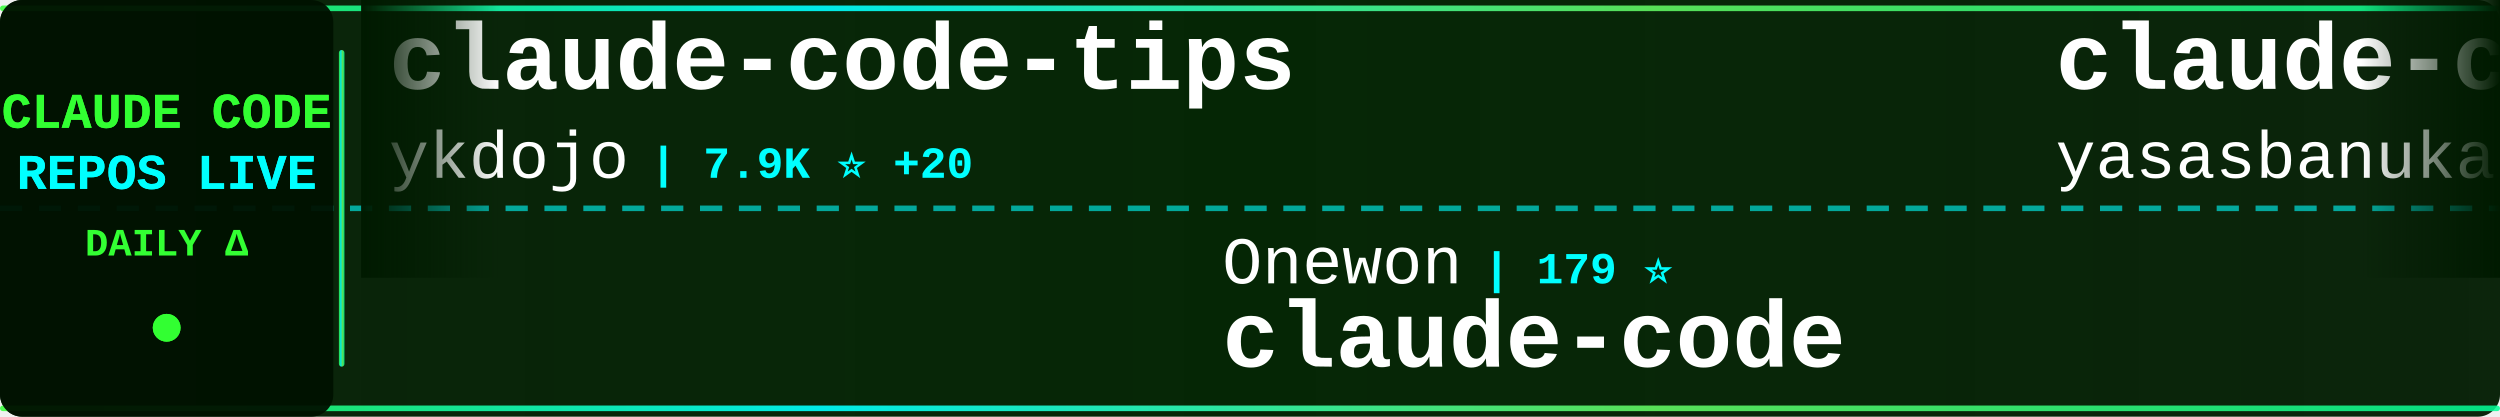
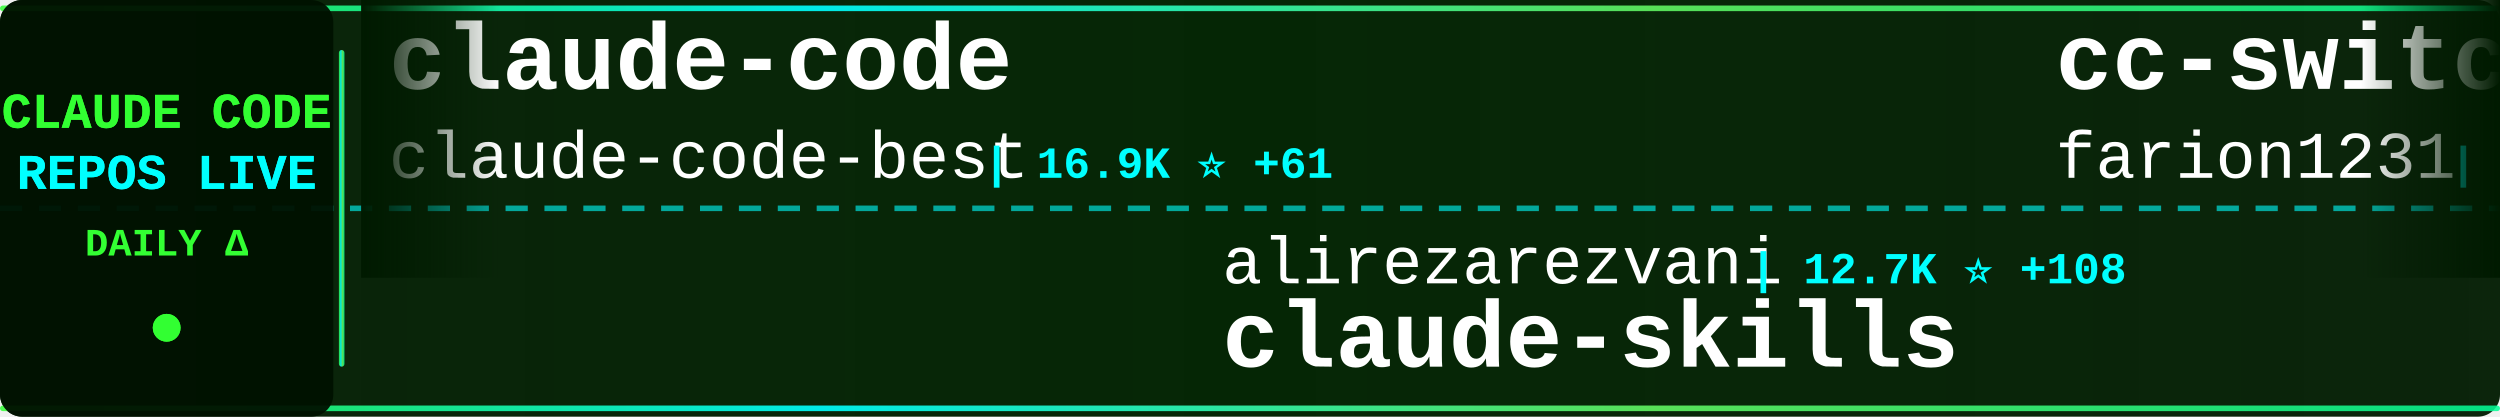
<svg xmlns="http://www.w3.org/2000/svg" width="900" height="150">
  <defs>
    <linearGradient id="tickerBg" x1="0%" y1="0%" x2="100%" y2="0%">
      <stop offset="0%" style="stop-color:#001a00;stop-opacity:0.95" />
      <stop offset="50%" style="stop-color:#002200;stop-opacity:0.98" />
      <stop offset="100%" style="stop-color:#001a00;stop-opacity:0.95" />
    </linearGradient>
    <linearGradient id="borderGrad" x1="0%" y1="0%" x2="100%" y2="0%">
      <stop offset="0%" style="stop-color:#33ff33;stop-opacity:0.85">
        <animate attributeName="stop-opacity" values="0.85;1;0.85" dur="2s" repeatCount="indefinite" />
      </stop>
      <stop offset="33%" style="stop-color:#00ffff;stop-opacity:0.9">
        <animate attributeName="stop-opacity" values="0.9;1;0.9" dur="2.2s" repeatCount="indefinite" />
      </stop>
      <stop offset="66%" style="stop-color:#66ff66;stop-opacity:0.85">
        <animate attributeName="stop-opacity" values="0.85;1;0.85" dur="1.8s" repeatCount="indefinite" />
      </stop>
      <stop offset="100%" style="stop-color:#00ff99;stop-opacity:0.85">
        <animate attributeName="stop-opacity" values="0.85;1;0.85" dur="2s" repeatCount="indefinite" />
      </stop>
    </linearGradient>
    <filter id="textGlow">
      <feGaussianBlur stdDeviation="0.1" result="coloredBlur" />
      <feMerge>
        <feMergeNode in="coloredBlur" />
        <feMergeNode in="SourceGraphic" />
      </feMerge>
    </filter>
    <filter id="metricGlow">
      <feGaussianBlur stdDeviation="0.2" result="coloredBlur" />
      <feMerge>
        <feMergeNode in="coloredBlur" />
        <feMergeNode in="SourceGraphic" />
      </feMerge>
    </filter>
    <linearGradient id="leftFade" x1="0%" y1="0%" x2="100%" y2="0%">
      <stop offset="0%" style="stop-color:#001a00;stop-opacity:1" />
      <stop offset="100%" style="stop-color:#001a00;stop-opacity:0" />
    </linearGradient>
    <linearGradient id="rightFade" x1="0%" y1="0%" x2="100%" y2="0%">
      <stop offset="0%" style="stop-color:#001a00;stop-opacity:0" />
      <stop offset="100%" style="stop-color:#001a00;stop-opacity:1" />
    </linearGradient>
  </defs>
  <rect width="900" height="150" fill="url(#tickerBg)" rx="8" />
  <rect x="0" y="2" width="900" height="2" fill="url(#borderGrad)" rx="1" />
  <rect x="0" y="146" width="900" height="2" fill="url(#borderGrad)" rx="1" />
  <line x1="0" y1="75" x2="900" y2="75" stroke="#00ffff" stroke-width="2" stroke-dasharray="8 6" opacity="0.6" />
  <rect x="0" y="0" width="120" height="150" fill="#001100" opacity="0.95" rx="8" />
  <text x="60" y="46" font-family="'Courier New', monospace" font-size="18" font-weight="bold" fill="#33ff33" text-anchor="middle" filter="url(#textGlow)">
    CLAUDE CODE
  </text>
  <text x="60" y="68" font-family="'Courier New', monospace" font-size="18" font-weight="bold" fill="#00ffff" text-anchor="middle" filter="url(#textGlow)">
    REPOS LIVE
  </text>
  <text x="60" y="92" font-family="'Courier New', monospace" font-size="14" font-weight="bold" fill="#33ff33" text-anchor="middle">
    DAILY Δ
  </text>
  <circle cx="60" cy="118" r="5" fill="#33ff33" filter="url(#metricGlow)">
    <animate attributeName="r" values="4;6;4" dur="1.5s" repeatCount="indefinite" />
    <animate attributeName="opacity" values="0.6;1;0.6" dur="1.5s" repeatCount="indefinite" />
  </circle>
  <rect x="122" y="18" width="2" height="114" fill="url(#borderGrad)" rx="1" />
  <clipPath id="tickerClip">
    <rect x="130" y="0" width="770" height="150" />
  </clipPath>
  <g clip-path="url(#tickerClip)">
    <g id="tickerItems">
      <animateTransform attributeName="transform" attributeType="XML" type="translate" from="0 0" to="-3000 0" dur="54s" repeatCount="indefinite" />
      <g transform="translate(0, 0)">
-         <text x="140" y="32" font-family="'Courier New', monospace" font-size="34" font-weight="bold" fill="#ffffff">claude-code-tips</text>
-         <text x="140" y="64" font-family="'Courier New', monospace" font-size="24" font-weight="normal" fill="#ffffff" opacity="1.0">ykdojo</text>
-         <text x="234" y="64" font-family="'Courier New', monospace" font-size="16" font-weight="bold" fill="#00ffff"> | 7.9K ⭐ +20</text>
+         <text x="140" y="32" font-family="'Courier New', monospace" font-size="34" font-weight="bold" fill="#ffffff">claude-code</text>
+         <text x="140" y="64" font-family="'Courier New', monospace" font-size="24" font-weight="normal" fill="#ffffff" opacity="1.0">claude-code-best</text>
+         <text x="354" y="64" font-family="'Courier New', monospace" font-size="16" font-weight="bold" fill="#00ffff"> | 16.9K ⭐ +61</text>
      </g>
      <g transform="translate(300, 0)">
-         <text x="140" y="102" font-family="'Courier New', monospace" font-size="24" font-weight="normal" fill="#ffffff" opacity="1.0">Onewon</text>
-         <text x="234" y="102" font-family="'Courier New', monospace" font-size="16" font-weight="bold" fill="#00ffff"> | 179 ⭐</text>
-         <text x="140" y="132" font-family="'Courier New', monospace" font-size="34" font-weight="bold" fill="#ffffff">claude-code</text>
+         <text x="140" y="102" font-family="'Courier New', monospace" font-size="24" font-weight="normal" fill="#ffffff" opacity="1.0">alirezarezvani</text>
+         <text x="330" y="102" font-family="'Courier New', monospace" font-size="16" font-weight="bold" fill="#00ffff"> | 12.7K ⭐ +108</text>
+         <text x="140" y="132" font-family="'Courier New', monospace" font-size="34" font-weight="bold" fill="#ffffff">claude-skills</text>
      </g>
      <g transform="translate(600, 0)">
-         <text x="140" y="32" font-family="'Courier New', monospace" font-size="34" font-weight="bold" fill="#ffffff">claude-code</text>
-         <text x="140" y="64" font-family="'Courier New', monospace" font-size="24" font-weight="normal" fill="#ffffff" opacity="1.0">yasasbanukaofficial</text>
-         <text x="390" y="64" font-family="'Courier New', monospace" font-size="16" font-weight="bold" fill="#00ffff"> | 2.8K ⭐ +25</text>
+         <text x="140" y="32" font-family="'Courier New', monospace" font-size="34" font-weight="bold" fill="#ffffff">cc-switch</text>
+         <text x="140" y="64" font-family="'Courier New', monospace" font-size="24" font-weight="normal" fill="#ffffff" opacity="1.0">farion1231</text>
+         <text x="282" y="64" font-family="'Courier New', monospace" font-size="16" font-weight="bold" fill="#00ffff"> | 51.5K ⭐ +601</text>
      </g>
      <g transform="translate(900, 0)">
-         <text x="140" y="102" font-family="'Courier New', monospace" font-size="24" font-weight="normal" fill="#ffffff" opacity="1.0">Windy3f3f3f3f</text>
-         <text x="318" y="102" font-family="'Courier New', monospace" font-size="16" font-weight="bold" fill="#00ffff"> | 1.0K ⭐ +8</text>
-         <text x="140" y="132" font-family="'Courier New', monospace" font-size="34" font-weight="bold" fill="#ffffff">claude-code-from-scratch</text>
+         <text x="140" y="102" font-family="'Courier New', monospace" font-size="24" font-weight="normal" fill="#ffffff" opacity="1.0">anthropics</text>
+         <text x="282" y="102" font-family="'Courier New', monospace" font-size="16" font-weight="bold" fill="#00ffff"> | 7.3K ⭐ +11</text>
+         <text x="140" y="132" font-family="'Courier New', monospace" font-size="34" font-weight="bold" fill="#ffffff">claude-code-action</text>
      </g>
      <g transform="translate(1200, 0)">
-         <text x="140" y="32" font-family="'Courier New', monospace" font-size="34" font-weight="bold" fill="#ffffff">claude-code-showcase</text>
-         <text x="140" y="64" font-family="'Courier New', monospace" font-size="24" font-weight="normal" fill="#ffffff" opacity="1.0">ChrisWiles</text>
-         <text x="282" y="64" font-family="'Courier New', monospace" font-size="16" font-weight="bold" fill="#00ffff"> | 5.8K ⭐ +5</text>
+         <text x="140" y="32" font-family="'Courier New', monospace" font-size="34" font-weight="bold" fill="#ffffff">gstack</text>
+         <text x="140" y="64" font-family="'Courier New', monospace" font-size="24" font-weight="normal" fill="#ffffff" opacity="1.0">garrytan</text>
+         <text x="258" y="64" font-family="'Courier New', monospace" font-size="16" font-weight="bold" fill="#00ffff"> | 83.5K ⭐ +766</text>
      </g>
      <g transform="translate(1500, 0)">
-         <text x="140" y="102" font-family="'Courier New', monospace" font-size="24" font-weight="normal" fill="#ffffff" opacity="1.0">andrew-kramer-inno</text>
-         <text x="378" y="102" font-family="'Courier New', monospace" font-size="16" font-weight="bold" fill="#00ffff"> | 579 ⭐ +3</text>
-         <text x="140" y="132" font-family="'Courier New', monospace" font-size="34" font-weight="bold" fill="#ffffff">claude-code-source-build</text>
+         <text x="140" y="102" font-family="'Courier New', monospace" font-size="24" font-weight="normal" fill="#ffffff" opacity="1.0">Pimzino</text>
+         <text x="246" y="102" font-family="'Courier New', monospace" font-size="16" font-weight="bold" fill="#00ffff"> | 3.7K ⭐</text>
+         <text x="140" y="132" font-family="'Courier New', monospace" font-size="34" font-weight="bold" fill="#ffffff">claude-code-spec-workflo...</text>
      </g>
      <g transform="translate(1800, 0)">
-         <text x="140" y="32" font-family="'Courier New', monospace" font-size="34" font-weight="bold" fill="#ffffff">collection-claude-code-s...</text>
-         <text x="140" y="64" font-family="'Courier New', monospace" font-size="24" font-weight="normal" fill="#ffffff" opacity="1.0">chauncygu</text>
-         <text x="270" y="64" font-family="'Courier New', monospace" font-size="16" font-weight="bold" fill="#00ffff"> | 2.3K ⭐ +11</text>
+         <text x="140" y="32" font-family="'Courier New', monospace" font-size="34" font-weight="bold" fill="#ffffff">claude-code-cli</text>
+         <text x="140" y="64" font-family="'Courier New', monospace" font-size="24" font-weight="normal" fill="#ffffff" opacity="1.0">huangserva</text>
+         <text x="282" y="64" font-family="'Courier New', monospace" font-size="16" font-weight="bold" fill="#00ffff"> | 563 ⭐ +1</text>
      </g>
      <g transform="translate(2100, 0)">
-         <text x="140" y="102" font-family="'Courier New', monospace" font-size="24" font-weight="normal" fill="#ffffff" opacity="1.0">Alishahryar1</text>
-         <text x="306" y="102" font-family="'Courier New', monospace" font-size="16" font-weight="bold" fill="#00ffff"> | 11.5K ⭐ +2.5K</text>
-         <text x="140" y="132" font-family="'Courier New', monospace" font-size="34" font-weight="bold" fill="#ffffff">free-claude-code</text>
+         <text x="140" y="102" font-family="'Courier New', monospace" font-size="24" font-weight="normal" fill="#ffffff" opacity="1.0">pedrohcgs</text>
+         <text x="270" y="102" font-family="'Courier New', monospace" font-size="16" font-weight="bold" fill="#00ffff"> | 985 ⭐ +2</text>
+         <text x="140" y="132" font-family="'Courier New', monospace" font-size="34" font-weight="bold" fill="#ffffff">claude-code-my-workflow</text>
      </g>
      <g transform="translate(2400, 0)">
-         <text x="140" y="32" font-family="'Courier New', monospace" font-size="34" font-weight="bold" fill="#ffffff">ClaudeCodeAgents</text>
-         <text x="140" y="64" font-family="'Courier New', monospace" font-size="24" font-weight="normal" fill="#ffffff" opacity="1.0">darcyegb</text>
-         <text x="258" y="64" font-family="'Courier New', monospace" font-size="16" font-weight="bold" fill="#00ffff"> | 673 ⭐</text>
+         <text x="140" y="32" font-family="'Courier New', monospace" font-size="34" font-weight="bold" fill="#ffffff">nanoclaw</text>
+         <text x="140" y="64" font-family="'Courier New', monospace" font-size="24" font-weight="normal" fill="#ffffff" opacity="1.0">qwibitai</text>
+         <text x="258" y="64" font-family="'Courier New', monospace" font-size="16" font-weight="bold" fill="#00ffff"> | 28.0K ⭐ +106</text>
      </g>
      <g transform="translate(2700, 0)">
-         <text x="140" y="102" font-family="'Courier New', monospace" font-size="24" font-weight="normal" fill="#ffffff" opacity="1.0">codeaashu</text>
-         <text x="270" y="102" font-family="'Courier New', monospace" font-size="16" font-weight="bold" fill="#00ffff"> | 2.3K ⭐ +15</text>
-         <text x="140" y="132" font-family="'Courier New', monospace" font-size="34" font-weight="bold" fill="#ffffff">claude-code</text>
+         <text x="140" y="102" font-family="'Courier New', monospace" font-size="24" font-weight="normal" fill="#ffffff" opacity="1.0">pengchengneo</text>
+         <text x="306" y="102" font-family="'Courier New', monospace" font-size="16" font-weight="bold" fill="#00ffff"> | 1.2K ⭐ +7</text>
+         <text x="140" y="132" font-family="'Courier New', monospace" font-size="34" font-weight="bold" fill="#ffffff">Claude-Code</text>
      </g>
      <g transform="translate(3000, 0)">
-         <text x="140" y="32" font-family="'Courier New', monospace" font-size="34" font-weight="bold" fill="#ffffff">claude-code-tips</text>
-         <text x="140" y="64" font-family="'Courier New', monospace" font-size="24" font-weight="normal" fill="#ffffff" opacity="1.0">ykdojo</text>
-         <text x="234" y="64" font-family="'Courier New', monospace" font-size="16" font-weight="bold" fill="#00ffff"> | 7.9K ⭐ +20</text>
+         <text x="140" y="32" font-family="'Courier New', monospace" font-size="34" font-weight="bold" fill="#ffffff">claude-code</text>
+         <text x="140" y="64" font-family="'Courier New', monospace" font-size="24" font-weight="normal" fill="#ffffff" opacity="1.0">claude-code-best</text>
+         <text x="354" y="64" font-family="'Courier New', monospace" font-size="16" font-weight="bold" fill="#00ffff"> | 16.9K ⭐ +61</text>
      </g>
      <g transform="translate(3300, 0)">
-         <text x="140" y="102" font-family="'Courier New', monospace" font-size="24" font-weight="normal" fill="#ffffff" opacity="1.0">Onewon</text>
-         <text x="234" y="102" font-family="'Courier New', monospace" font-size="16" font-weight="bold" fill="#00ffff"> | 179 ⭐</text>
-         <text x="140" y="132" font-family="'Courier New', monospace" font-size="34" font-weight="bold" fill="#ffffff">claude-code</text>
+         <text x="140" y="102" font-family="'Courier New', monospace" font-size="24" font-weight="normal" fill="#ffffff" opacity="1.0">alirezarezvani</text>
+         <text x="330" y="102" font-family="'Courier New', monospace" font-size="16" font-weight="bold" fill="#00ffff"> | 12.7K ⭐ +108</text>
+         <text x="140" y="132" font-family="'Courier New', monospace" font-size="34" font-weight="bold" fill="#ffffff">claude-skills</text>
      </g>
      <g transform="translate(3600, 0)">
-         <text x="140" y="32" font-family="'Courier New', monospace" font-size="34" font-weight="bold" fill="#ffffff">claude-code</text>
-         <text x="140" y="64" font-family="'Courier New', monospace" font-size="24" font-weight="normal" fill="#ffffff" opacity="1.0">yasasbanukaofficial</text>
-         <text x="390" y="64" font-family="'Courier New', monospace" font-size="16" font-weight="bold" fill="#00ffff"> | 2.8K ⭐ +25</text>
+         <text x="140" y="32" font-family="'Courier New', monospace" font-size="34" font-weight="bold" fill="#ffffff">cc-switch</text>
+         <text x="140" y="64" font-family="'Courier New', monospace" font-size="24" font-weight="normal" fill="#ffffff" opacity="1.0">farion1231</text>
+         <text x="282" y="64" font-family="'Courier New', monospace" font-size="16" font-weight="bold" fill="#00ffff"> | 51.5K ⭐ +601</text>
      </g>
      <g transform="translate(3900, 0)">
-         <text x="140" y="102" font-family="'Courier New', monospace" font-size="24" font-weight="normal" fill="#ffffff" opacity="1.0">Windy3f3f3f3f</text>
-         <text x="318" y="102" font-family="'Courier New', monospace" font-size="16" font-weight="bold" fill="#00ffff"> | 1.0K ⭐ +8</text>
-         <text x="140" y="132" font-family="'Courier New', monospace" font-size="34" font-weight="bold" fill="#ffffff">claude-code-from-scratch</text>
+         <text x="140" y="102" font-family="'Courier New', monospace" font-size="24" font-weight="normal" fill="#ffffff" opacity="1.0">anthropics</text>
+         <text x="282" y="102" font-family="'Courier New', monospace" font-size="16" font-weight="bold" fill="#00ffff"> | 7.3K ⭐ +11</text>
+         <text x="140" y="132" font-family="'Courier New', monospace" font-size="34" font-weight="bold" fill="#ffffff">claude-code-action</text>
      </g>
    </g>
  </g>
  <rect x="130" y="0" width="50" height="100" fill="url(#leftFade)" />
  <rect x="850" y="0" width="50" height="100" fill="url(#rightFade)" />
</svg>
